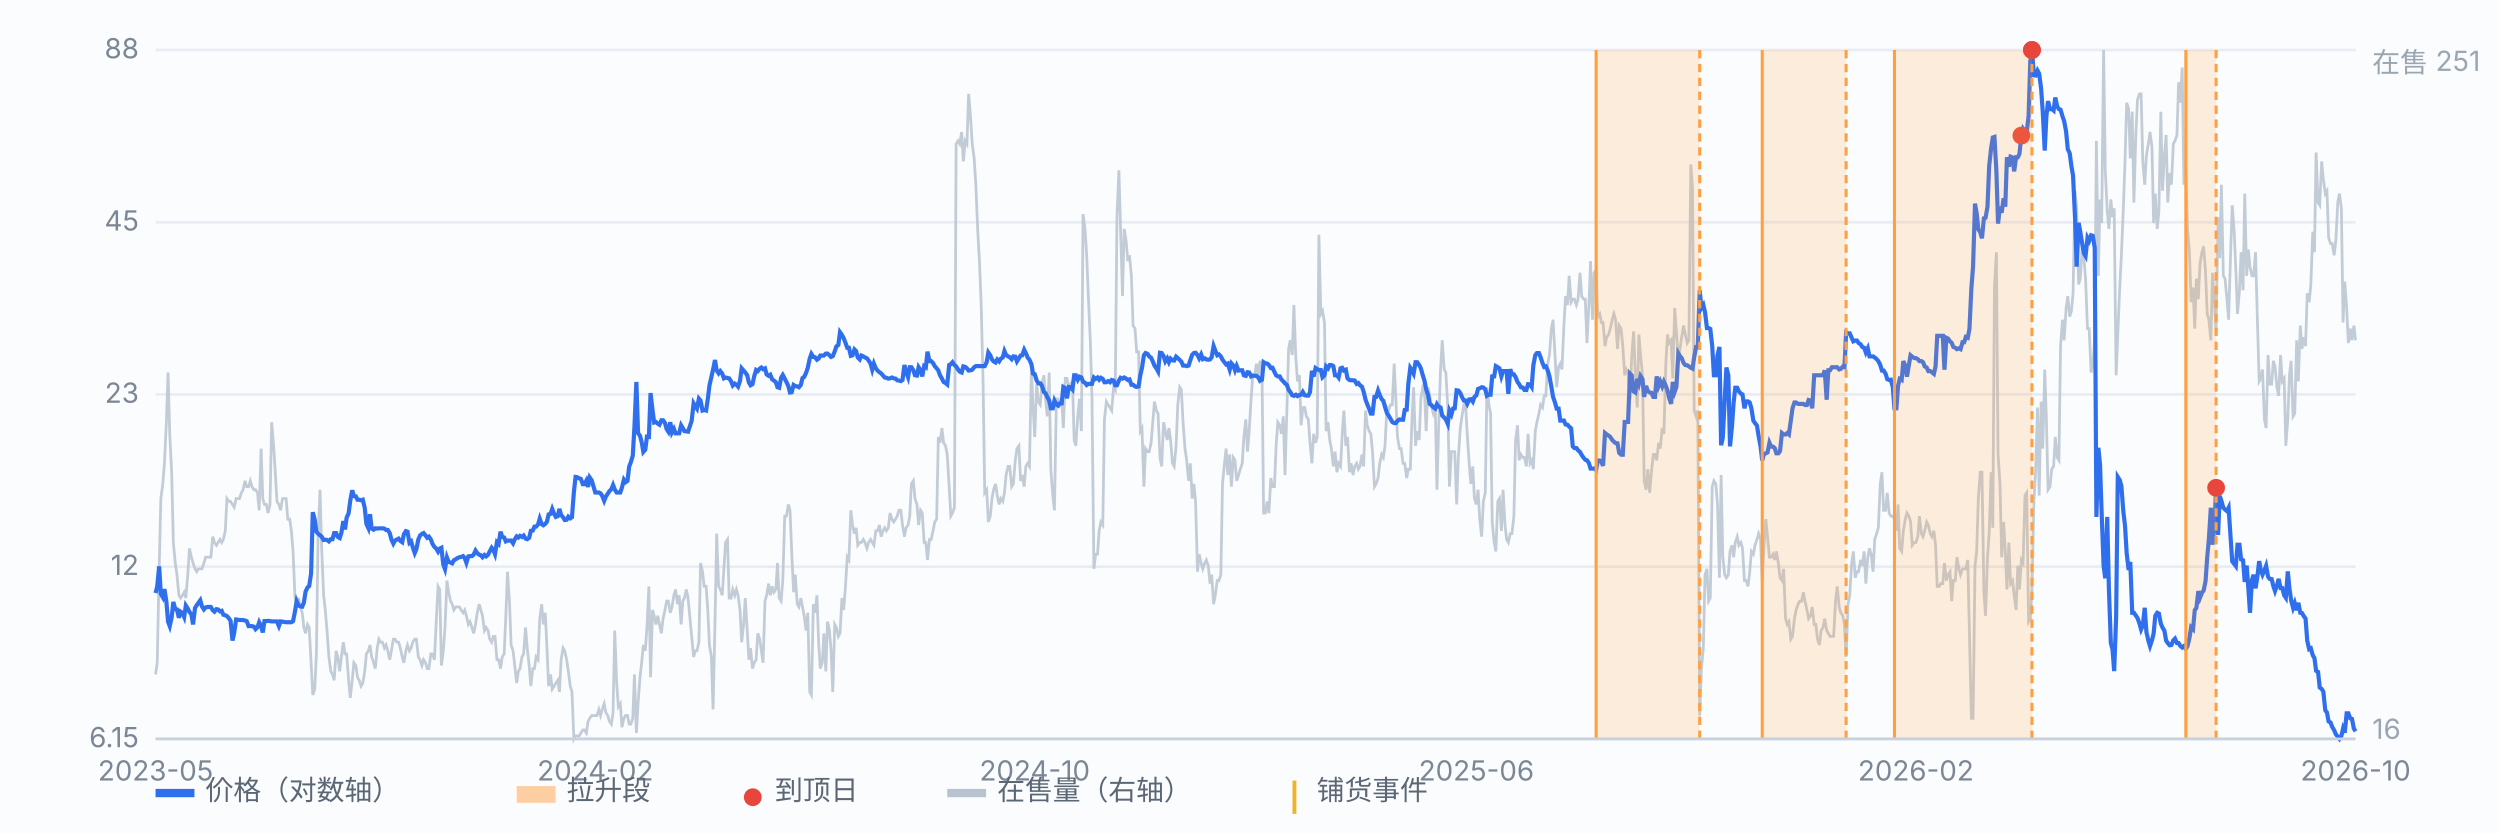
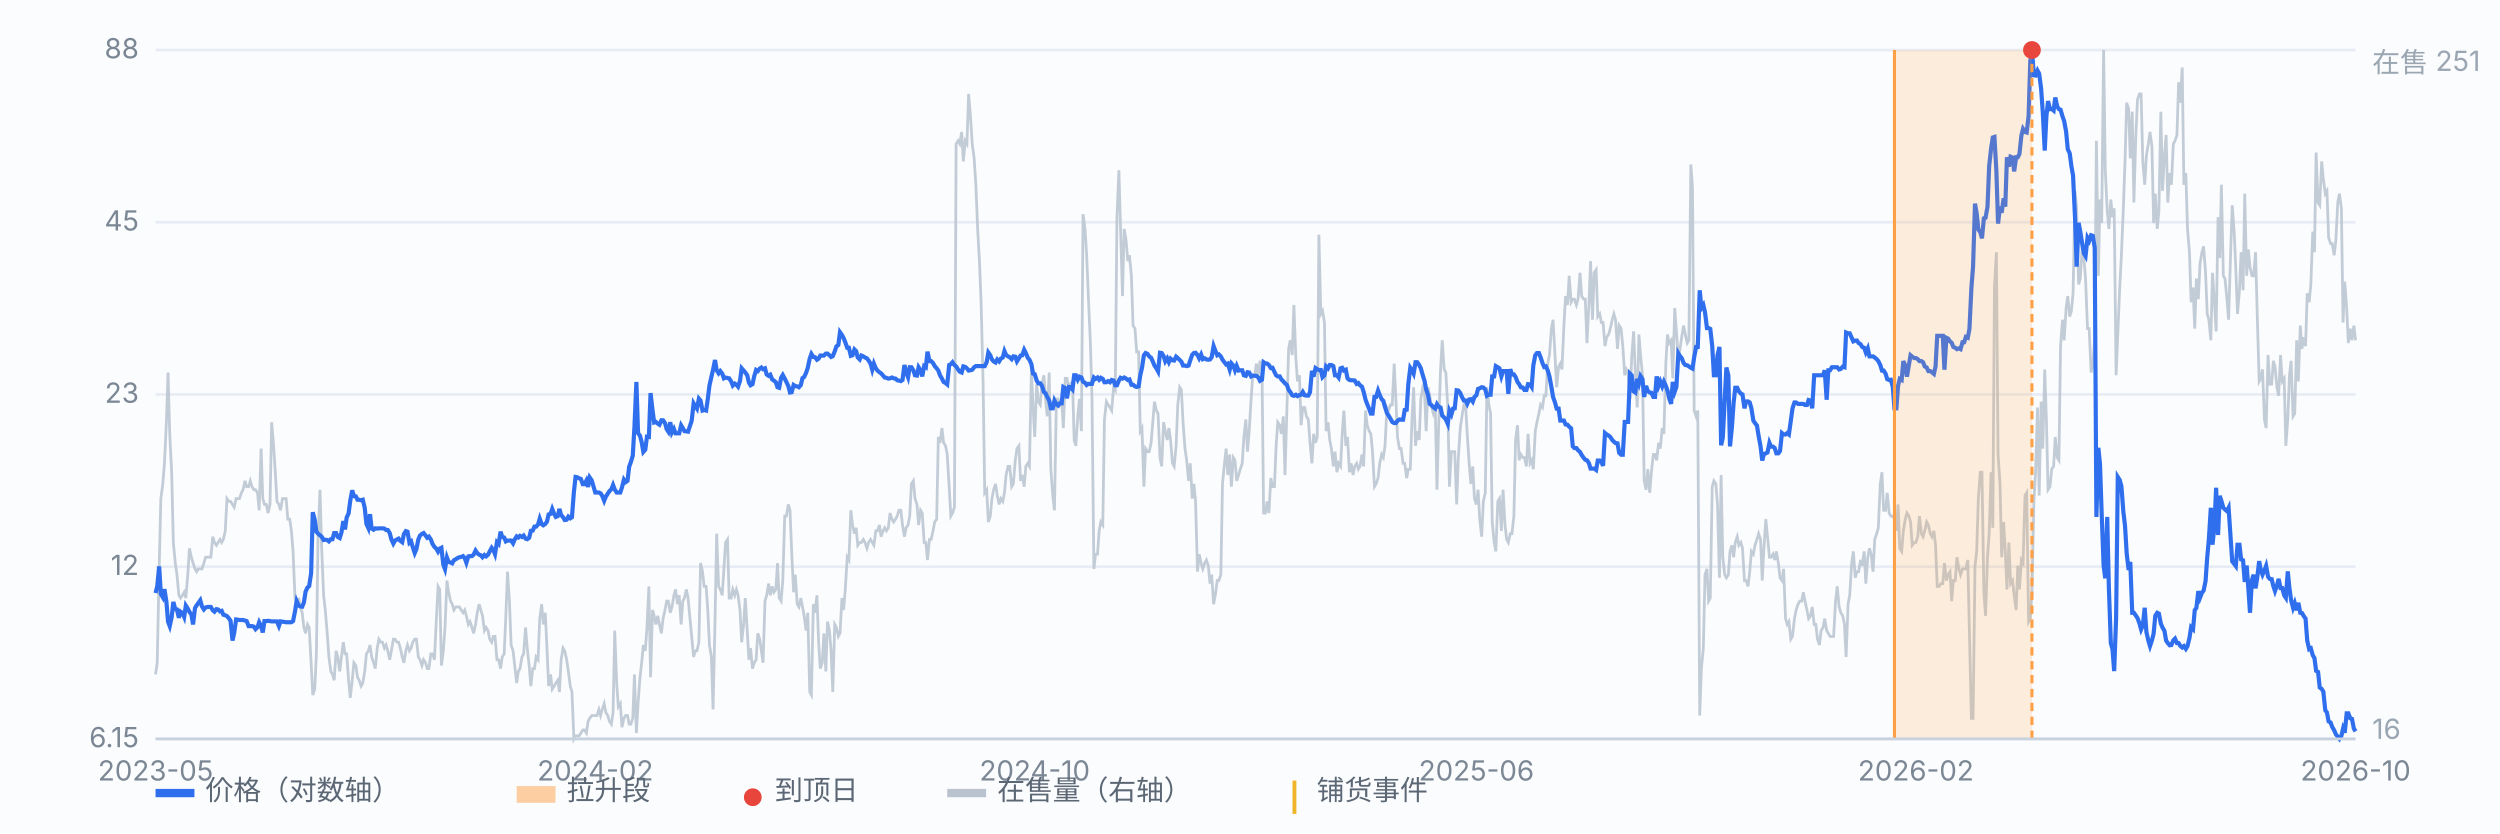
<svg xmlns="http://www.w3.org/2000/svg" viewBox="0 0 900 300" preserveAspectRatio="xMidYMid meet" style="width:100%;max-width:900px;height:auto;display:block" font-family="-apple-system,Segoe UI,Microsoft YaHei,sans-serif" font-size="10">
  <rect x="0" y="0" width="900" height="300" fill="#fbfcfe" />
  <line x1="56" y1="266.0" x2="848" y2="266.0" stroke="#e8edf5" stroke-width="1" />
  <text x="50" y="269.0" text-anchor="end" fill="#7b8794">6.15</text>
  <line x1="56" y1="204.0" x2="848" y2="204.0" stroke="#e8edf5" stroke-width="1" />
  <text x="50" y="207.0" text-anchor="end" fill="#7b8794">12</text>
  <line x1="56" y1="142.0" x2="848" y2="142.0" stroke="#e8edf5" stroke-width="1" />
  <text x="50" y="145.0" text-anchor="end" fill="#7b8794">23</text>
  <line x1="56" y1="80.0" x2="848" y2="80.0" stroke="#e8edf5" stroke-width="1" />
  <text x="50" y="83.0" text-anchor="end" fill="#7b8794">45</text>
  <line x1="56" y1="18.0" x2="848" y2="18.0" stroke="#e8edf5" stroke-width="1" />
  <text x="50" y="21.0" text-anchor="end" fill="#7b8794">88</text>
  <path d="M56.0 242.8 L56.6 238.6 L57.3 204.8 L57.9 179.5 L58.6 174.2 L59.2 166.8 L59.9 152.0 L60.5 134.1 L61.1 156.2 L61.8 170.0 L62.4 195.3 L63.1 202.7 L63.7 206.9 L64.4 214.3 L65.0 215.3 L65.7 214.3 L66.3 213.2 L66.9 215.3 L67.6 206.9 L68.2 197.4 L68.9 200.6 L69.5 202.7 L70.2 204.8 L70.8 205.8 L71.4 204.8 L72.1 204.8 L72.7 204.8 L73.4 202.7 L74.0 200.6 L74.7 200.6 L75.3 200.6 L75.9 200.6 L76.6 193.2 L77.2 195.3 L77.9 196.3 L78.5 195.3 L79.2 194.2 L79.8 195.3 L80.4 194.2 L81.1 191.1 L81.7 179.5 L82.4 180.5 L83.0 180.5 L83.7 181.6 L84.3 182.6 L85.0 179.5 L85.6 179.5 L86.2 179.5 L86.9 177.4 L87.5 176.3 L88.2 173.1 L88.8 175.2 L89.5 175.2 L90.1 173.1 L90.7 175.2 L91.4 176.3 L92.0 176.3 L92.7 177.4 L93.3 183.7 L94.0 161.5 L94.6 179.5 L95.2 181.6 L95.9 181.6 L96.5 184.7 L97.2 181.6 L97.8 152.0 L98.5 160.5 L99.1 170.0 L99.7 180.5 L100.4 181.6 L101.0 183.7 L101.7 179.5 L102.3 179.5 L103.0 179.5 L103.6 186.9 L104.3 186.9 L104.9 191.1 L105.5 198.5 L106.2 215.3 L106.8 217.5 L107.5 215.3 L108.1 218.5 L108.8 220.6 L109.4 225.9 L110.0 228.0 L110.7 224.8 L111.3 225.9 L112.0 238.6 L112.6 250.2 L113.3 248.1 L113.9 235.4 L114.5 193.2 L115.2 176.3 L115.8 197.4 L116.5 214.3 L117.1 219.6 L117.8 228.0 L118.4 236.5 L119.1 241.7 L119.7 242.8 L120.3 244.9 L121.0 234.3 L121.6 236.5 L122.3 241.7 L122.9 236.5 L123.6 231.2 L124.2 235.4 L124.8 235.4 L125.5 244.9 L126.1 251.2 L126.8 244.9 L127.4 238.6 L128.1 239.6 L128.7 243.8 L129.3 244.9 L130.0 247.0 L130.6 245.9 L131.3 241.7 L131.9 235.4 L132.6 234.3 L133.2 232.2 L133.8 236.5 L134.5 238.6 L135.1 240.7 L135.8 233.3 L136.4 230.1 L137.1 231.2 L137.7 231.2 L138.4 233.3 L139.0 232.2 L139.6 234.3 L140.3 237.5 L140.9 234.3 L141.6 230.1 L142.2 230.1 L142.9 231.2 L143.5 231.2 L144.1 233.3 L144.8 236.5 L145.4 238.6 L146.1 234.3 L146.7 232.2 L147.4 234.3 L148.0 233.3 L148.6 231.2 L149.3 230.1 L149.9 230.1 L150.6 236.5 L151.2 237.5 L151.9 239.6 L152.5 237.5 L153.2 238.6 L153.8 240.7 L154.4 240.7 L155.1 235.4 L155.7 235.4 L156.4 237.5 L157.0 224.8 L157.7 211.1 L158.3 212.2 L158.9 239.6 L159.6 234.3 L160.2 225.9 L160.9 209.0 L161.5 213.2 L162.2 216.4 L162.8 217.5 L163.4 219.6 L164.1 218.5 L164.7 218.5 L165.4 218.5 L166.0 219.6 L166.7 220.6 L167.3 219.6 L167.9 221.7 L168.6 224.8 L169.2 223.8 L169.9 225.9 L170.5 228.0 L171.2 224.8 L171.8 220.6 L172.5 217.5 L173.1 219.6 L173.7 221.7 L174.4 227.0 L175.0 225.9 L175.7 227.0 L176.3 230.1 L177.0 231.2 L177.6 229.1 L178.2 229.1 L178.9 237.5 L179.5 237.5 L180.2 240.7 L180.8 236.5 L181.5 235.4 L182.1 221.7 L182.7 205.8 L183.4 216.4 L184.0 232.2 L184.7 234.3 L185.3 239.6 L186.0 245.9 L186.6 241.7 L187.2 240.7 L187.9 236.5 L188.5 235.4 L189.2 225.9 L189.8 233.3 L190.5 239.6 L191.1 247.0 L191.8 240.7 L192.4 240.7 L193.0 236.5 L193.7 237.5 L194.3 222.7 L195.0 217.5 L195.6 224.8 L196.3 220.6 L196.9 233.3 L197.5 247.0 L198.2 242.8 L198.8 248.1 L199.5 247.0 L200.1 245.9 L200.8 244.9 L201.4 249.1 L202.0 237.5 L202.7 233.3 L203.3 234.3 L204.0 237.5 L204.6 241.7 L205.3 247.0 L205.9 249.1 L206.6 266.0 L207.2 264.9 L207.8 264.9 L208.5 264.9 L209.1 263.9 L209.8 262.8 L210.4 262.8 L211.1 263.9 L211.7 259.7 L212.3 258.6 L213.0 257.6 L213.6 257.6 L214.3 257.6 L214.9 257.6 L215.6 255.4 L216.2 257.6 L216.8 255.4 L217.5 253.3 L218.1 256.5 L218.8 257.6 L219.4 259.7 L220.1 260.7 L220.7 256.5 L221.3 227.0 L222.0 245.9 L222.6 254.4 L223.3 253.3 L223.9 261.8 L224.6 258.6 L225.2 257.6 L225.9 257.6 L226.5 260.7 L227.1 260.7 L227.8 258.6 L228.4 242.8 L229.1 263.9 L229.7 253.3 L230.4 243.8 L231.0 238.6 L231.6 232.2 L232.3 234.3 L232.9 225.9 L233.6 211.1 L234.2 243.8 L234.9 219.6 L235.5 221.7 L236.1 224.8 L236.8 221.7 L237.4 224.8 L238.1 228.0 L238.7 222.7 L239.4 219.6 L240.0 216.4 L240.6 216.4 L241.3 220.6 L241.9 218.5 L242.6 214.3 L243.2 212.2 L243.9 217.5 L244.5 214.3 L245.2 224.8 L245.8 216.4 L246.4 215.3 L247.1 212.2 L247.7 215.3 L248.4 222.7 L249.0 229.1 L249.7 236.5 L250.3 234.3 L250.9 234.3 L251.6 231.2 L252.2 202.7 L252.9 205.8 L253.5 211.1 L254.2 211.1 L254.8 219.6 L255.4 232.2 L256.1 236.5 L256.7 255.4 L257.4 223.8 L258.0 192.1 L258.7 211.1 L259.3 212.2 L260.0 214.3 L260.6 204.8 L261.2 195.3 L261.9 194.2 L262.5 215.3 L263.2 215.3 L263.8 212.2 L264.5 214.3 L265.1 212.2 L265.7 214.3 L266.4 219.6 L267.0 231.2 L267.7 224.8 L268.3 215.3 L269.0 227.0 L269.6 237.5 L270.2 233.3 L270.9 240.7 L271.5 238.6 L272.2 237.5 L272.8 228.0 L273.5 230.1 L274.1 234.3 L274.7 238.6 L275.4 216.4 L276.0 214.3 L276.7 210.1 L277.3 214.3 L278.0 211.1 L278.6 213.2 L279.3 212.2 L279.9 202.7 L280.5 215.3 L281.2 216.4 L281.8 209.0 L282.5 185.8 L283.1 185.8 L283.8 181.6 L284.4 183.7 L285.0 198.5 L285.7 213.2 L286.3 206.9 L287.0 217.5 L287.6 218.5 L288.3 215.3 L288.9 218.5 L289.5 221.7 L290.2 227.0 L290.8 220.6 L291.5 249.1 L292.1 250.2 L292.8 217.5 L293.4 220.6 L294.1 214.3 L294.7 231.2 L295.3 240.7 L296.0 238.6 L296.6 228.0 L297.3 241.7 L297.9 223.8 L298.6 227.0 L299.2 234.3 L299.8 249.1 L300.5 224.8 L301.1 225.9 L301.8 229.1 L302.4 228.0 L303.1 215.3 L303.7 219.6 L304.3 212.2 L305.0 200.6 L305.6 201.6 L306.3 183.7 L306.9 189.0 L307.6 192.1 L308.2 190.0 L308.8 196.3 L309.5 195.3 L310.1 195.3 L310.8 194.2 L311.4 195.3 L312.1 197.4 L312.7 195.3 L313.4 194.2 L314.0 195.3 L314.6 196.3 L315.3 191.1 L315.9 191.1 L316.6 189.0 L317.2 193.2 L317.9 191.1 L318.5 190.0 L319.1 191.1 L319.8 190.0 L320.4 184.7 L321.1 186.9 L321.7 187.9 L322.4 186.9 L323.0 185.8 L323.6 183.7 L324.3 183.7 L324.9 189.0 L325.6 193.2 L326.2 190.0 L326.9 189.0 L327.5 185.8 L328.1 174.2 L328.8 173.1 L329.4 179.5 L330.1 181.6 L330.7 189.0 L331.4 183.7 L332.0 184.7 L332.7 195.3 L333.3 195.3 L333.9 201.6 L334.6 194.2 L335.2 194.2 L335.9 191.1 L336.5 187.9 L337.2 186.9 L337.8 157.3 L338.4 159.4 L339.1 154.1 L339.7 159.4 L340.4 160.5 L341.0 163.6 L341.7 175.2 L342.3 185.8 L342.9 184.7 L343.6 182.6 L344.2 51.8 L344.9 50.7 L345.5 51.8 L346.2 47.5 L346.8 58.1 L347.5 50.7 L348.1 51.8 L348.7 33.8 L349.4 42.3 L350.0 51.8 L350.7 57.0 L351.3 66.5 L352.0 83.4 L352.6 94.0 L353.2 108.8 L353.9 137.3 L354.5 177.4 L355.2 176.3 L355.8 187.9 L356.5 185.8 L357.1 179.5 L357.7 176.3 L358.4 174.2 L359.0 178.4 L359.7 181.6 L360.3 179.5 L361.0 180.5 L361.6 177.4 L362.2 171.0 L362.9 167.9 L363.5 167.9 L364.2 175.2 L364.8 174.2 L365.5 165.7 L366.1 161.5 L366.8 160.5 L367.4 173.1 L368.0 171.0 L368.7 175.2 L369.3 167.9 L370.0 166.8 L370.6 167.9 L371.3 133.0 L371.9 146.7 L372.5 157.3 L373.2 138.3 L373.8 144.6 L374.5 145.7 L375.1 138.3 L375.8 135.1 L376.4 143.6 L377.0 149.9 L377.7 134.1 L378.3 168.9 L379.0 178.4 L379.6 183.7 L380.3 143.6 L380.9 143.6 L381.5 145.7 L382.2 143.6 L382.8 154.1 L383.5 136.2 L384.1 136.2 L384.8 139.4 L385.4 138.3 L386.1 137.3 L386.7 158.4 L387.3 160.5 L388.0 149.9 L388.6 143.6 L389.3 155.2 L389.9 77.1 L390.6 82.4 L391.2 91.9 L391.8 106.6 L392.5 122.5 L393.1 142.5 L393.8 204.8 L394.4 199.5 L395.1 199.5 L395.7 191.1 L396.3 187.9 L397.0 189.0 L397.6 151.0 L398.3 144.6 L398.9 145.7 L399.6 146.7 L400.2 147.8 L400.9 139.4 L401.5 140.4 L402.1 78.2 L402.8 61.3 L403.4 82.4 L404.1 106.6 L404.7 82.4 L405.4 86.6 L406.0 94.0 L406.6 91.9 L407.3 99.3 L407.9 117.2 L408.6 118.3 L409.2 126.7 L409.9 126.7 L410.5 155.2 L411.1 154.1 L411.8 175.2 L412.4 161.5 L413.1 162.6 L413.7 162.6 L414.4 159.4 L415.0 152.0 L415.6 144.6 L416.3 147.8 L416.9 148.9 L417.6 164.7 L418.2 167.9 L418.9 152.0 L419.5 155.2 L420.2 158.4 L420.8 154.1 L421.4 158.4 L422.1 166.8 L422.7 167.9 L423.4 160.5 L424.0 145.7 L424.7 139.4 L425.3 140.4 L425.9 152.0 L426.6 161.5 L427.2 165.7 L427.9 173.1 L428.5 166.8 L429.2 179.5 L429.8 174.2 L430.4 180.5 L431.1 205.8 L431.7 199.5 L432.4 202.7 L433.0 204.8 L433.7 202.7 L434.3 201.6 L435.0 203.7 L435.6 210.1 L436.2 206.9 L436.9 217.5 L437.5 214.3 L438.2 209.0 L438.8 209.0 L439.5 206.9 L440.1 174.2 L440.7 167.9 L441.4 161.5 L442.0 171.0 L442.7 163.6 L443.3 175.2 L444.0 164.7 L444.6 165.7 L445.2 173.1 L445.9 171.0 L446.5 168.9 L447.2 166.8 L447.8 157.3 L448.5 151.0 L449.1 162.6 L449.7 155.2 L450.4 143.6 L451.0 135.1 L451.7 135.1 L452.3 130.9 L453.0 135.1 L453.6 129.9 L454.3 132.0 L454.9 184.7 L455.5 184.7 L456.2 180.5 L456.8 184.7 L457.5 172.1 L458.1 175.2 L458.8 175.2 L459.4 160.5 L460.0 152.0 L460.7 153.1 L461.3 156.2 L462.0 149.9 L462.6 171.0 L463.3 146.7 L463.9 125.6 L464.5 122.5 L465.2 127.8 L465.8 109.8 L466.5 128.8 L467.1 137.3 L467.8 135.1 L468.4 153.1 L469.0 146.7 L469.7 146.7 L470.3 149.9 L471.0 151.0 L471.6 159.4 L472.3 166.8 L472.9 156.2 L473.6 159.4 L474.2 157.3 L474.8 84.5 L475.5 113.0 L476.1 111.9 L476.8 116.1 L477.4 155.2 L478.1 152.0 L478.7 158.4 L479.3 161.5 L480.0 167.9 L480.6 162.6 L481.3 170.0 L481.9 166.8 L482.6 167.9 L483.2 156.2 L483.8 147.8 L484.5 160.5 L485.1 157.3 L485.8 170.0 L486.4 166.8 L487.1 171.0 L487.7 167.9 L488.4 166.8 L489.0 168.9 L489.6 167.9 L490.3 163.6 L490.9 167.9 L491.6 147.8 L492.2 153.1 L492.9 155.2 L493.5 156.2 L494.1 162.6 L494.8 175.2 L495.4 174.2 L496.1 172.1 L496.7 166.8 L497.4 163.6 L498.0 164.7 L498.6 160.5 L499.3 146.7 L499.9 147.8 L500.6 145.7 L501.2 145.7 L501.9 130.9 L502.5 143.6 L503.1 157.3 L503.8 161.5 L504.4 161.5 L505.1 166.8 L505.7 166.8 L506.4 172.1 L507.0 168.9 L507.7 168.9 L508.3 151.0 L508.9 139.4 L509.6 160.5 L510.2 155.2 L510.9 158.4 L511.5 143.6 L512.2 139.4 L512.8 140.4 L513.4 155.2 L514.1 139.4 L514.7 142.5 L515.4 146.7 L516.0 148.9 L516.7 146.7 L517.3 176.3 L517.9 154.1 L518.6 133.0 L519.2 122.5 L519.9 133.0 L520.5 134.1 L521.2 146.7 L521.8 175.2 L522.5 162.6 L523.1 162.6 L523.7 162.6 L524.4 181.6 L525.0 164.7 L525.7 154.1 L526.3 149.9 L527.0 145.7 L527.6 145.7 L528.2 156.2 L528.9 166.8 L529.5 174.2 L530.2 167.9 L530.8 179.5 L531.5 181.6 L532.1 176.3 L532.7 186.9 L533.4 193.2 L534.0 180.5 L534.7 177.4 L535.3 139.4 L536.0 145.7 L536.6 148.9 L537.2 187.9 L537.9 195.3 L538.5 198.5 L539.2 180.5 L539.8 179.5 L540.5 191.1 L541.1 176.3 L541.8 189.0 L542.4 194.2 L543.0 195.3 L543.7 192.1 L544.3 192.1 L545.0 185.8 L545.6 158.4 L546.3 153.1 L546.9 165.7 L547.5 163.6 L548.2 164.7 L548.8 164.7 L549.5 167.9 L550.1 156.2 L550.8 166.8 L551.4 165.7 L552.0 168.9 L552.7 155.2 L553.3 152.0 L554.0 148.9 L554.6 145.7 L555.3 146.7 L555.9 142.5 L556.5 142.5 L557.2 130.9 L557.8 127.8 L558.5 118.3 L559.1 115.1 L559.8 127.8 L560.4 139.4 L561.1 132.0 L561.7 130.9 L562.3 133.0 L563.0 117.2 L563.6 106.6 L564.3 109.8 L564.9 99.3 L565.6 108.8 L566.2 107.7 L566.8 107.7 L567.5 109.8 L568.1 107.7 L568.8 98.2 L569.4 106.6 L570.1 107.7 L570.7 107.7 L571.3 123.5 L572.0 109.8 L572.6 94.0 L573.3 115.1 L573.9 98.2 L574.6 97.1 L575.2 114.0 L575.9 113.0 L576.5 116.1 L577.1 116.1 L577.8 124.6 L578.4 121.4 L579.1 120.4 L579.7 118.3 L580.4 115.1 L581.0 113.0 L581.6 115.1 L582.3 125.6 L582.9 117.2 L583.6 118.3 L584.2 124.6 L584.9 135.1 L585.5 133.0 L586.1 134.1 L586.8 143.6 L587.4 128.8 L588.1 119.3 L588.7 134.1 L589.4 146.7 L590.0 120.4 L590.6 127.8 L591.3 135.1 L591.9 173.1 L592.6 176.3 L593.2 168.9 L593.9 177.4 L594.5 170.0 L595.2 163.6 L595.8 163.6 L596.4 165.7 L597.1 159.4 L597.7 161.5 L598.4 154.1 L599.0 156.2 L599.7 130.9 L600.3 120.4 L600.9 123.5 L601.6 122.5 L602.2 136.2 L602.9 110.9 L603.5 119.3 L604.2 128.8 L604.8 125.6 L605.4 121.4 L606.1 117.2 L606.7 120.4 L607.4 123.5 L608.0 122.5 L608.7 59.2 L609.3 67.6 L609.9 147.8 L610.6 149.9 L611.2 147.8 L611.9 257.6 L612.5 240.7 L613.2 233.3 L613.8 206.9 L614.5 204.8 L615.1 216.4 L615.7 215.3 L616.4 175.2 L617.0 173.1 L617.7 174.2 L618.3 181.6 L619.0 208.0 L619.6 171.0 L620.2 200.6 L620.9 206.9 L621.5 208.0 L622.2 206.9 L622.8 198.5 L623.5 196.3 L624.1 200.6 L624.7 195.3 L625.4 193.2 L626.0 196.3 L626.7 195.3 L627.3 197.4 L628.0 209.0 L628.6 209.0 L629.3 211.1 L629.9 205.8 L630.5 198.5 L631.2 199.5 L631.8 196.3 L632.5 194.2 L633.1 192.1 L633.8 194.2 L634.4 209.0 L635.0 197.4 L635.7 186.9 L636.3 193.2 L637.0 200.6 L637.6 200.6 L638.3 199.5 L638.9 201.6 L639.5 198.5 L640.2 202.7 L640.8 208.0 L641.5 209.0 L642.1 204.8 L642.8 222.7 L643.4 224.8 L644.0 223.8 L644.7 230.1 L645.3 229.1 L646.0 222.7 L646.6 219.6 L647.3 217.5 L647.9 216.4 L648.6 216.4 L649.2 213.2 L649.8 216.4 L650.5 219.6 L651.1 222.7 L651.8 221.7 L652.4 218.5 L653.1 224.8 L653.7 224.8 L654.3 230.1 L655.0 232.2 L655.6 227.0 L656.3 225.9 L656.9 222.7 L657.6 227.0 L658.2 228.0 L658.8 229.1 L659.5 229.1 L660.1 229.1 L660.8 216.4 L661.4 211.1 L662.1 218.5 L662.7 220.6 L663.4 221.7 L664.0 224.8 L664.6 236.5 L665.3 217.5 L665.9 214.3 L666.6 202.7 L667.2 198.5 L667.9 208.0 L668.5 205.8 L669.1 205.8 L669.8 201.6 L670.4 203.7 L671.1 198.5 L671.7 210.1 L672.4 200.6 L673.0 197.4 L673.6 199.5 L674.3 205.8 L674.9 194.2 L675.6 192.1 L676.2 190.0 L676.9 174.2 L677.5 170.0 L678.1 183.7 L678.8 183.7 L679.4 177.4 L680.1 184.7 L680.7 185.8 L681.4 185.8 L682.0 186.9 L682.7 191.1 L683.3 181.6 L683.9 197.4 L684.6 198.5 L685.2 191.1 L685.9 186.9 L686.5 184.7 L687.2 185.8 L687.8 187.9 L688.4 196.3 L689.1 195.3 L689.7 195.3 L690.4 193.2 L691.0 185.8 L691.7 192.1 L692.3 193.2 L692.9 191.1 L693.6 187.9 L694.2 189.0 L694.9 192.1 L695.5 193.2 L696.2 191.1 L696.8 196.3 L697.4 211.1 L698.1 211.1 L698.7 210.1 L699.4 210.1 L700.0 202.7 L700.7 209.0 L701.3 206.9 L702.0 205.8 L702.6 216.4 L703.2 209.0 L703.9 209.0 L704.5 200.6 L705.2 204.8 L705.8 206.9 L706.5 204.8 L707.1 204.8 L707.7 204.8 L708.4 201.6 L709.0 228.0 L709.7 258.6 L710.3 258.6 L711.0 203.7 L711.6 198.5 L712.2 179.5 L712.9 170.0 L713.5 170.0 L714.2 213.2 L714.8 221.7 L715.5 200.6 L716.1 192.1 L716.8 170.0 L717.4 190.0 L718.0 103.5 L718.7 90.8 L719.3 163.6 L720.0 174.2 L720.6 200.6 L721.3 187.9 L721.9 198.5 L722.5 212.2 L723.2 195.3 L723.8 210.1 L724.5 209.0 L725.1 214.3 L725.8 219.6 L726.4 203.7 L727.0 212.2 L727.7 201.6 L728.3 202.7 L729.0 178.4 L729.6 177.4 L730.3 223.8 L730.9 222.7 L731.5 213.2 L732.2 180.5 L732.8 170.0 L733.5 146.7 L734.1 178.4 L734.8 144.6 L735.4 161.5 L736.1 133.0 L736.7 151.0 L737.3 176.3 L738.0 175.2 L738.6 168.9 L739.3 167.9 L739.9 157.3 L740.6 164.7 L741.2 165.7 L741.8 124.6 L742.5 115.1 L743.1 122.5 L743.8 110.9 L744.4 106.6 L745.1 114.0 L745.7 111.9 L746.3 105.6 L747.0 68.7 L747.6 75.0 L748.3 102.4 L748.9 100.3 L749.6 88.7 L750.2 92.9 L750.8 100.3 L751.5 118.3 L752.1 118.3 L752.8 134.1 L753.4 132.0 L754.1 121.4 L754.7 50.7 L755.4 99.3 L756.0 71.8 L756.6 80.3 L757.3 18.0 L757.9 61.3 L758.6 76.0 L759.2 82.4 L759.9 71.8 L760.5 78.2 L761.1 75.0 L761.8 135.1 L762.4 120.4 L763.1 103.5 L763.7 91.9 L764.4 75.0 L765.0 58.1 L765.6 37.0 L766.3 39.1 L766.9 57.0 L767.6 40.2 L768.2 72.9 L768.9 48.6 L769.5 35.9 L770.2 33.8 L770.8 33.8 L771.4 58.1 L772.1 66.5 L772.7 56.0 L773.4 51.8 L774.0 47.5 L774.7 52.8 L775.3 80.3 L775.9 69.7 L776.6 82.4 L777.2 76.0 L777.9 40.2 L778.5 68.7 L779.2 56.0 L779.8 48.6 L780.4 72.9 L781.1 62.3 L781.7 66.5 L782.4 51.8 L783.0 50.7 L783.7 48.6 L784.3 29.6 L784.9 37.0 L785.6 24.3 L786.2 66.5 L786.9 62.3 L787.5 82.4 L788.2 90.8 L788.8 108.8 L789.5 103.5 L790.1 118.3 L790.7 100.3 L791.4 107.7 L792.0 95.0 L792.7 90.8 L793.3 88.7 L794.0 98.2 L794.6 113.0 L795.2 115.1 L795.9 122.5 L796.5 98.2 L797.2 108.8 L797.8 119.3 L798.5 78.2 L799.1 92.9 L799.7 66.5 L800.4 99.3 L801.0 100.3 L801.7 107.7 L802.3 115.1 L803.0 91.9 L803.6 73.9 L804.3 83.4 L804.9 97.1 L805.5 113.0 L806.2 104.5 L806.8 90.8 L807.5 104.5 L808.1 69.7 L808.8 99.3 L809.4 89.8 L810.0 96.1 L810.7 99.3 L811.3 99.3 L812.0 90.8 L812.6 113.0 L813.3 137.3 L813.9 136.2 L814.5 133.0 L815.2 151.0 L815.8 154.1 L816.5 127.8 L817.1 138.3 L817.8 138.3 L818.4 129.9 L819.0 132.0 L819.7 139.4 L820.3 142.5 L821.0 127.8 L821.6 137.3 L822.3 136.2 L822.9 160.5 L823.6 151.0 L824.2 135.1 L824.8 129.9 L825.5 149.9 L826.1 148.9 L826.8 122.5 L827.4 137.3 L828.1 117.2 L828.7 125.6 L829.3 121.4 L830.0 124.6 L830.6 105.6 L831.3 108.8 L831.9 102.4 L832.6 83.4 L833.2 90.8 L833.8 54.9 L834.5 72.9 L835.1 73.9 L835.8 58.1 L836.4 64.4 L837.1 69.7 L837.7 68.7 L838.3 85.5 L839.0 87.7 L839.6 87.7 L840.3 91.9 L840.9 86.6 L841.6 72.9 L842.2 69.7 L842.9 75.0 L843.5 116.1 L844.1 101.4 L844.8 110.9 L845.4 123.5 L846.1 118.3 L846.7 122.5 L847.4 117.2 L848.0 122.5" fill="none" stroke="#b9c3cf" stroke-width="1" opacity="0.85" />
  <text x="854" y="26" fill="#9aa6b2">在售 251</text>
  <text x="854" y="266" fill="#9aa6b2">16</text>
  <path d="M56.0 213.5 L56.6 211.1 L57.3 203.9 L57.9 213.8 L58.6 215.0 L59.2 212.1 L59.9 216.6 L60.5 223.8 L61.1 225.4 L61.8 222.2 L62.4 216.7 L63.1 219.3 L63.7 219.4 L64.4 222.4 L65.0 220.2 L65.7 220.7 L66.3 222.1 L66.9 218.0 L67.6 219.1 L68.2 220.3 L68.9 221.2 L69.5 224.8 L70.2 218.9 L70.8 217.9 L71.4 217.1 L72.1 216.1 L72.7 218.3 L73.4 219.4 L74.0 218.7 L74.7 218.5 L75.3 218.5 L75.9 218.5 L76.6 219.7 L77.2 220.2 L77.9 219.3 L78.5 219.4 L79.2 220.1 L79.8 219.9 L80.4 221.3 L81.1 221.5 L81.7 221.8 L82.4 222.6 L83.0 223.5 L83.7 230.6 L84.3 227.9 L85.0 223.0 L85.6 223.1 L86.2 223.2 L86.9 223.2 L87.5 223.2 L88.2 223.4 L88.8 223.6 L89.5 225.4 L90.1 225.4 L90.7 225.4 L91.4 225.6 L92.0 226.5 L92.7 225.8 L93.3 224.0 L94.0 225.4 L94.6 227.7 L95.2 223.6 L95.9 223.6 L96.5 223.5 L97.2 223.6 L97.8 223.7 L98.5 223.7 L99.1 223.7 L99.7 223.7 L100.4 225.4 L101.0 223.7 L101.7 223.8 L102.3 223.9 L103.0 224.0 L103.6 224.0 L104.3 224.0 L104.9 224.0 L105.5 223.6 L106.2 220.1 L106.8 216.4 L107.5 218.0 L108.1 218.3 L108.8 218.4 L109.4 216.9 L110.0 213.0 L110.7 211.5 L111.3 211.0 L112.0 206.4 L112.6 184.4 L113.3 187.1 L113.9 191.4 L114.5 192.1 L115.2 192.7 L115.8 193.2 L116.5 194.4 L117.1 194.3 L117.8 194.4 L118.4 194.9 L119.1 194.1 L119.7 194.1 L120.3 191.9 L121.0 191.9 L121.6 193.3 L122.3 193.7 L122.9 191.8 L123.6 187.6 L124.2 190.6 L124.8 186.3 L125.5 184.8 L126.1 180.2 L126.8 176.5 L127.4 178.6 L128.1 178.7 L128.7 179.9 L129.3 179.9 L130.0 180.1 L130.6 179.9 L131.3 182.8 L131.9 188.6 L132.6 190.1 L133.2 185.1 L133.8 190.3 L134.5 190.7 L135.1 190.2 L135.8 190.3 L136.4 190.2 L137.1 190.2 L137.7 190.2 L138.4 190.3 L139.0 190.8 L139.6 190.8 L140.3 191.9 L140.9 194.2 L141.6 195.7 L142.2 194.6 L142.9 194.2 L143.5 193.9 L144.1 194.7 L144.8 195.2 L145.4 192.3 L146.1 191.2 L146.7 191.4 L147.4 195.4 L148.0 194.9 L148.6 197.0 L149.3 199.1 L149.9 197.7 L150.6 194.2 L151.2 192.8 L151.9 192.2 L152.5 191.9 L153.2 192.8 L153.8 193.6 L154.4 193.2 L155.1 194.2 L155.7 195.8 L156.4 196.9 L157.0 197.4 L157.7 198.6 L158.3 197.5 L158.9 197.2 L159.6 203.3 L160.2 204.9 L160.9 200.7 L161.5 202.3 L162.2 202.5 L162.8 202.8 L163.4 201.7 L164.1 201.3 L164.7 200.9 L165.4 200.6 L166.0 200.5 L166.7 200.2 L167.3 200.9 L167.9 202.6 L168.6 200.3 L169.2 200.2 L169.9 200.2 L170.5 199.7 L171.2 198.2 L171.8 199.1 L172.5 199.7 L173.1 199.9 L173.7 200.6 L174.4 199.8 L175.0 200.3 L175.7 199.7 L176.3 198.5 L177.0 197.2 L177.6 198.0 L178.2 199.5 L178.9 195.2 L179.5 195.8 L180.2 191.4 L180.8 193.3 L181.5 193.5 L182.1 194.9 L182.7 194.6 L183.4 194.6 L184.0 194.6 L184.7 195.6 L185.3 194.2 L186.0 193.1 L186.6 193.5 L187.2 192.9 L187.9 193.3 L188.5 192.8 L189.2 193.9 L189.8 194.1 L190.5 193.6 L191.1 191.1 L191.8 191.0 L192.4 189.6 L193.0 189.6 L193.7 188.8 L194.3 186.7 L195.0 188.7 L195.6 189.1 L196.3 188.6 L196.9 187.8 L197.5 185.2 L198.2 185.0 L198.8 183.2 L199.5 185.0 L200.1 186.1 L200.8 185.8 L201.4 183.2 L202.0 185.4 L202.7 186.2 L203.3 187.2 L204.0 187.1 L204.6 186.0 L205.3 186.6 L205.9 186.2 L206.6 177.1 L207.2 171.7 L207.8 171.8 L208.5 172.2 L209.1 172.4 L209.8 174.3 L210.4 174.3 L211.1 173.0 L211.7 175.3 L212.3 171.9 L213.0 172.9 L213.6 174.9 L214.3 177.3 L214.9 177.3 L215.6 177.3 L216.2 177.6 L216.8 178.5 L217.5 180.3 L218.1 178.8 L218.8 177.7 L219.4 176.8 L220.1 176.1 L220.7 174.6 L221.3 176.2 L222.0 177.3 L222.6 177.3 L223.3 177.3 L223.9 175.5 L224.6 172.7 L225.2 173.6 L225.9 173.1 L226.5 168.0 L227.1 166.4 L227.8 164.0 L228.4 153.6 L229.1 137.5 L229.7 155.9 L230.4 156.9 L231.0 159.2 L231.6 162.7 L232.3 161.9 L232.9 157.2 L233.6 157.3 L234.2 141.5 L234.9 147.6 L235.5 152.1 L236.1 151.9 L236.8 152.5 L237.4 152.9 L238.1 151.3 L238.7 151.3 L239.4 152.3 L240.0 154.5 L240.6 155.4 L241.3 152.0 L241.9 155.7 L242.6 154.4 L243.2 156.0 L243.9 156.0 L244.5 156.0 L245.2 153.1 L245.8 154.1 L246.4 155.2 L247.1 155.3 L247.7 155.4 L248.4 153.3 L249.0 151.5 L249.7 145.2 L250.3 146.2 L250.9 147.1 L251.6 143.5 L252.2 144.2 L252.9 147.8 L253.5 147.6 L254.2 147.8 L254.8 143.7 L255.4 138.8 L256.1 135.7 L256.7 133.1 L257.4 129.6 L258.0 133.3 L258.7 134.4 L259.3 133.6 L260.0 134.5 L260.6 136.2 L261.2 135.9 L261.9 136.1 L262.5 136.2 L263.2 137.3 L263.8 138.8 L264.5 138.1 L265.1 138.5 L265.7 139.2 L266.4 137.1 L267.0 132.6 L267.7 133.4 L268.3 134.1 L269.0 135.1 L269.6 137.7 L270.2 138.7 L270.9 138.3 L271.5 135.5 L272.2 133.2 L272.8 133.6 L273.5 132.7 L274.1 132.3 L274.7 132.9 L275.4 132.6 L276.0 134.8 L276.7 135.3 L277.3 134.9 L278.0 136.6 L278.6 137.0 L279.3 137.6 L279.9 139.4 L280.5 139.6 L281.2 136.0 L281.8 135.0 L282.5 136.3 L283.1 137.5 L283.8 139.0 L284.4 141.3 L285.0 141.2 L285.7 138.6 L286.3 139.0 L287.0 139.1 L287.6 139.4 L288.3 138.6 L288.9 136.1 L289.5 135.7 L290.2 134.2 L290.8 132.4 L291.5 129.1 L292.1 127.4 L292.8 128.5 L293.4 128.6 L294.1 129.5 L294.7 129.1 L295.3 128.0 L296.0 128.0 L296.6 128.0 L297.3 127.3 L297.9 127.3 L298.6 127.9 L299.2 128.5 L299.8 128.2 L300.5 126.5 L301.1 124.7 L301.8 124.2 L302.4 119.6 L303.1 120.6 L303.7 121.7 L304.3 123.2 L305.0 125.2 L305.6 125.2 L306.3 128.1 L306.9 127.9 L307.6 125.8 L308.2 126.4 L308.8 128.7 L309.5 129.4 L310.1 128.0 L310.8 128.3 L311.4 128.7 L312.1 129.0 L312.7 129.8 L313.4 130.9 L314.0 133.1 L314.6 130.9 L315.3 132.6 L315.9 133.4 L316.6 134.0 L317.2 134.4 L317.9 135.2 L318.5 135.9 L319.1 136.0 L319.8 136.3 L320.4 136.2 L321.1 135.9 L321.7 136.2 L322.4 136.3 L323.0 136.9 L323.6 137.0 L324.3 137.2 L324.9 136.8 L325.6 131.4 L326.2 133.9 L326.9 135.8 L327.5 132.2 L328.1 132.2 L328.8 133.3 L329.4 135.1 L330.1 135.2 L330.7 132.2 L331.4 133.3 L332.0 135.5 L332.7 131.8 L333.3 132.2 L333.9 126.6 L334.6 130.0 L335.2 130.0 L335.9 130.7 L336.5 131.8 L337.2 132.6 L337.8 133.4 L338.4 135.1 L339.1 136.3 L339.7 137.5 L340.4 137.9 L341.0 138.4 L341.7 131.4 L342.3 131.1 L342.9 130.4 L343.6 131.4 L344.2 131.9 L344.9 133.0 L345.5 133.8 L346.2 134.1 L346.8 131.9 L347.5 132.1 L348.1 132.6 L348.7 133.4 L349.4 133.3 L350.0 133.1 L350.7 132.2 L351.3 131.8 L352.0 131.8 L352.6 131.8 L353.2 131.8 L353.9 131.8 L354.5 131.8 L355.2 130.4 L355.8 126.9 L356.5 127.9 L357.1 129.4 L357.7 130.1 L358.4 130.5 L359.0 129.4 L359.7 130.1 L360.3 129.1 L361.0 128.7 L361.6 126.4 L362.2 127.8 L362.9 128.3 L363.5 128.6 L364.2 129.3 L364.8 128.3 L365.5 128.4 L366.1 130.1 L366.8 129.0 L367.4 128.0 L368.0 127.9 L368.7 125.9 L369.3 127.1 L370.0 128.8 L370.6 129.5 L371.3 131.1 L371.9 134.5 L372.5 134.7 L373.2 137.0 L373.8 138.0 L374.5 138.0 L375.1 138.9 L375.8 141.1 L376.4 141.6 L377.0 142.9 L377.7 144.2 L378.3 147.0 L379.0 147.0 L379.6 144.2 L380.3 145.6 L380.9 146.0 L381.5 145.2 L382.2 145.2 L382.8 139.3 L383.5 139.7 L384.1 143.4 L384.8 139.3 L385.4 139.4 L386.1 140.2 L386.7 135.1 L387.3 135.1 L388.0 136.7 L388.6 135.6 L389.3 135.9 L389.9 137.4 L390.6 137.8 L391.2 138.6 L391.8 138.2 L392.5 138.2 L393.1 138.2 L393.8 135.9 L394.4 136.4 L395.1 135.9 L395.7 136.7 L396.3 136.0 L397.0 136.4 L397.6 137.6 L398.3 137.6 L398.9 137.2 L399.6 137.6 L400.2 136.8 L400.9 137.0 L401.5 138.7 L402.1 138.7 L402.8 137.0 L403.4 136.0 L404.1 136.3 L404.7 135.9 L405.4 136.3 L406.0 136.8 L406.6 136.6 L407.3 138.5 L407.9 138.5 L408.6 139.1 L409.2 139.3 L409.9 139.1 L410.5 135.1 L411.1 132.5 L411.8 127.9 L412.4 127.1 L413.1 127.4 L413.7 128.3 L414.4 128.8 L415.0 130.1 L415.6 131.6 L416.3 132.6 L416.9 133.7 L417.6 127.0 L418.2 127.1 L418.9 128.2 L419.5 130.1 L420.2 129.0 L420.8 130.4 L421.4 129.1 L422.1 129.7 L422.7 129.8 L423.4 128.4 L424.0 128.9 L424.7 129.6 L425.3 130.2 L425.9 131.6 L426.6 131.6 L427.2 131.8 L427.9 131.6 L428.5 129.7 L429.2 127.7 L429.8 127.1 L430.4 127.0 L431.1 127.8 L431.7 129.0 L432.4 127.6 L433.0 129.3 L433.7 129.0 L434.3 129.4 L435.0 129.5 L435.6 129.4 L436.2 128.6 L436.9 124.6 L437.5 126.2 L438.2 127.9 L438.8 127.6 L439.5 128.3 L440.1 129.5 L440.7 130.3 L441.4 131.2 L442.0 130.9 L442.7 133.1 L443.3 130.8 L444.0 131.6 L444.6 133.3 L445.2 131.7 L445.9 133.4 L446.5 133.3 L447.2 133.3 L447.8 135.1 L448.5 135.3 L449.1 134.0 L449.7 134.1 L450.4 135.5 L451.0 135.2 L451.7 135.3 L452.3 135.3 L453.0 135.9 L453.6 137.1 L454.3 136.7 L454.9 130.4 L455.5 130.8 L456.2 130.9 L456.8 131.4 L457.5 132.5 L458.1 132.4 L458.8 133.9 L459.4 135.1 L460.0 135.5 L460.7 135.5 L461.3 136.6 L462.0 137.3 L462.6 138.0 L463.3 138.6 L463.9 140.3 L464.5 141.1 L465.2 142.3 L465.8 142.5 L466.5 142.1 L467.1 142.6 L467.8 142.2 L468.4 142.1 L469.0 141.1 L469.7 142.3 L470.3 142.4 L471.0 142.4 L471.6 141.2 L472.3 133.5 L472.9 135.6 L473.6 132.5 L474.2 132.9 L474.8 133.2 L475.5 133.2 L476.1 135.8 L476.8 135.1 L477.4 131.9 L478.1 132.6 L478.7 131.4 L479.3 131.4 L480.0 131.8 L480.6 135.1 L481.3 135.1 L481.9 135.9 L482.6 132.6 L483.2 132.4 L483.8 133.4 L484.5 133.1 L485.1 136.2 L485.8 136.8 L486.4 136.9 L487.1 136.9 L487.7 137.0 L488.4 138.2 L489.0 137.9 L489.6 138.7 L490.3 139.2 L490.9 141.0 L491.6 143.9 L492.2 145.5 L492.9 147.2 L493.5 148.9 L494.1 148.9 L494.8 142.9 L495.4 142.9 L496.1 140.6 L496.7 142.2 L497.4 143.7 L498.0 144.3 L498.6 146.5 L499.3 148.7 L499.9 149.6 L500.6 150.8 L501.2 151.9 L501.9 152.3 L502.5 152.3 L503.1 151.5 L503.8 151.0 L504.4 151.1 L505.1 151.1 L505.7 147.6 L506.4 147.5 L507.0 138.2 L507.7 132.4 L508.3 133.3 L508.9 134.5 L509.6 130.4 L510.2 130.4 L510.9 131.4 L511.5 132.6 L512.2 135.1 L512.8 137.0 L513.4 140.1 L514.1 142.2 L514.7 145.4 L515.4 145.9 L516.0 146.6 L516.7 147.1 L517.3 145.5 L517.9 146.4 L518.6 146.7 L519.2 149.6 L519.9 150.3 L520.5 151.0 L521.2 152.6 L521.8 147.8 L522.5 149.2 L523.1 147.1 L523.7 147.0 L524.4 140.5 L525.0 140.6 L525.7 141.5 L526.3 142.9 L527.0 144.2 L527.6 144.2 L528.2 145.4 L528.9 143.8 L529.5 143.7 L530.2 144.6 L530.8 142.9 L531.5 142.3 L532.1 140.0 L532.7 139.8 L533.4 139.4 L534.0 139.5 L534.7 140.2 L535.3 142.5 L536.0 142.1 L536.6 142.1 L537.2 135.5 L537.9 135.5 L538.5 131.8 L539.2 132.2 L539.8 132.6 L540.5 135.5 L541.1 133.6 L541.8 133.6 L542.4 133.6 L543.0 141.8 L543.7 132.9 L544.3 134.8 L545.0 134.8 L545.6 135.7 L546.3 137.5 L546.9 138.3 L547.5 139.4 L548.2 139.5 L548.8 140.4 L549.5 140.4 L550.1 138.3 L550.8 138.4 L551.4 139.3 L552.0 131.5 L552.7 127.9 L553.3 127.1 L554.0 127.1 L554.6 128.6 L555.3 130.7 L555.9 132.1 L556.5 131.9 L557.2 133.4 L557.8 135.5 L558.5 139.3 L559.1 142.9 L559.8 144.9 L560.4 147.1 L561.1 147.1 L561.7 151.4 L562.3 151.4 L563.0 151.4 L563.6 152.8 L564.3 152.9 L564.9 153.6 L565.6 154.2 L566.2 160.7 L566.8 161.3 L567.5 161.3 L568.1 162.1 L568.8 162.7 L569.4 163.8 L570.1 164.8 L570.7 165.5 L571.3 165.7 L572.0 166.7 L572.6 168.7 L573.3 168.7 L573.9 168.7 L574.6 169.2 L575.2 165.8 L575.9 165.8 L576.5 166.3 L577.1 167.7 L577.8 155.9 L578.4 156.4 L579.1 156.8 L579.7 157.3 L580.4 158.4 L581.0 159.0 L581.6 159.5 L582.3 159.6 L582.9 163.0 L583.6 163.7 L584.2 163.7 L584.9 151.9 L585.5 151.9 L586.1 151.9 L586.8 134.5 L587.4 135.1 L588.1 140.9 L588.7 141.3 L589.4 136.4 L590.0 138.1 L590.6 135.4 L591.3 136.5 L591.9 142.9 L592.6 138.9 L593.2 140.8 L593.9 141.3 L594.5 141.4 L595.2 142.9 L595.8 142.9 L596.4 135.5 L597.1 138.9 L597.7 137.3 L598.4 139.1 L599.0 137.4 L599.7 138.9 L600.3 140.6 L600.9 143.3 L601.6 145.4 L602.2 137.5 L602.9 141.0 L603.5 139.3 L604.2 127.2 L604.8 128.2 L605.4 128.9 L606.1 130.7 L606.7 131.4 L607.4 131.5 L608.0 131.9 L608.7 132.4 L609.3 132.7 L609.9 128.6 L610.6 124.9 L611.2 124.9 L611.9 104.5 L612.5 110.9 L613.2 109.8 L613.8 112.4 L614.5 118.1 L615.1 118.1 L615.7 118.4 L616.4 124.6 L617.0 135.1 L617.7 135.1 L618.3 127.9 L619.0 124.9 L619.6 160.3 L620.2 157.6 L620.9 143.8 L621.5 132.3 L622.2 135.1 L622.8 160.7 L623.5 153.6 L624.1 145.0 L624.7 139.6 L625.4 139.6 L626.0 140.9 L626.7 141.7 L627.3 142.0 L628.0 147.0 L628.6 144.5 L629.3 144.5 L629.9 144.9 L630.5 147.0 L631.2 151.4 L631.8 152.3 L632.5 153.2 L633.1 156.9 L633.8 160.7 L634.4 165.8 L635.0 163.5 L635.7 163.2 L636.3 162.9 L637.0 159.4 L637.6 160.8 L638.3 160.8 L638.9 161.3 L639.5 163.2 L640.2 163.2 L640.8 162.4 L641.5 155.9 L642.1 156.4 L642.8 156.4 L643.4 155.9 L644.0 156.4 L644.7 151.4 L645.3 147.0 L646.0 144.9 L646.6 144.9 L647.3 145.4 L647.9 145.4 L648.6 145.4 L649.2 145.4 L649.8 145.8 L650.5 145.8 L651.1 144.0 L651.8 144.2 L652.4 147.0 L653.1 135.1 L653.7 135.1 L654.3 135.1 L655.0 135.1 L655.6 135.1 L656.3 135.1 L656.9 133.3 L657.6 143.9 L658.2 133.3 L658.8 133.3 L659.5 132.2 L660.1 132.2 L660.8 132.2 L661.4 132.2 L662.1 133.0 L662.7 132.8 L663.4 132.0 L664.0 132.2 L664.6 119.7 L665.3 120.0 L665.9 120.0 L666.6 121.6 L667.2 122.9 L667.9 122.6 L668.5 122.6 L669.1 123.5 L669.8 123.9 L670.4 124.9 L671.1 125.2 L671.7 126.9 L672.4 125.4 L673.0 128.3 L673.6 128.3 L674.3 128.3 L674.9 128.7 L675.6 129.3 L676.2 130.0 L676.9 131.4 L677.5 133.4 L678.1 133.4 L678.8 134.5 L679.4 136.5 L680.1 136.8 L680.7 136.7 L681.4 139.3 L682.0 147.0 L682.7 147.0 L683.3 138.9 L683.9 136.4 L684.6 136.8 L685.2 130.0 L685.9 131.6 L686.5 135.6 L687.2 131.4 L687.8 127.9 L688.4 128.4 L689.1 128.9 L689.7 128.9 L690.4 129.3 L691.0 130.0 L691.7 130.0 L692.3 130.4 L692.9 131.9 L693.6 132.3 L694.2 133.6 L694.9 133.6 L695.5 134.0 L696.2 134.6 L696.8 131.9 L697.4 120.9 L698.1 120.9 L698.7 120.9 L699.4 120.9 L700.0 133.1 L700.7 121.6 L701.3 121.9 L702.0 122.9 L702.6 123.4 L703.2 124.9 L703.9 125.2 L704.5 125.7 L705.2 125.4 L705.8 125.7 L706.5 123.2 L707.1 123.2 L707.7 121.3 L708.4 121.6 L709.0 118.4 L709.7 103.7 L710.3 96.0 L711.0 73.3 L711.6 76.8 L712.2 82.6 L712.9 83.6 L713.5 85.8 L714.2 78.6 L714.8 78.4 L715.5 74.4 L716.1 59.8 L716.8 53.4 L717.4 49.5 L718.0 49.3 L718.7 61.7 L719.3 80.5 L720.0 74.4 L720.6 76.6 L721.3 71.4 L721.9 74.4 L722.5 56.6 L723.2 60.0 L723.8 56.4 L724.5 56.7 L725.1 61.7 L725.8 56.6 L726.4 56.6 L727.0 55.4 L727.7 48.8 L728.3 46.4 L729.0 47.5 L729.6 47.7 L730.3 41.7 L730.9 22.0 L731.5 18.0 L732.2 27.1 L732.8 27.2 L733.5 25.4 L734.1 26.5 L734.8 31.9 L735.4 40.4 L736.1 54.2 L736.7 41.9 L737.3 36.4 L738.0 39.3 L738.6 39.2 L739.3 39.8 L739.9 35.1 L740.6 38.3 L741.2 39.3 L741.8 39.5 L742.5 41.9 L743.1 43.6 L743.8 47.4 L744.4 53.7 L745.1 55.2 L745.7 59.8 L746.3 63.2 L747.0 78.2 L747.6 96.0 L748.3 80.2 L748.9 83.4 L749.6 87.8 L750.2 91.2 L750.8 92.2 L751.5 85.6 L752.1 86.7 L752.8 84.7 L753.4 84.9 L754.1 89.2 L754.7 186.1 L755.4 161.2 L756.0 167.1 L756.6 184.9 L757.3 203.7 L757.9 208.2 L758.6 186.1 L759.2 211.8 L759.9 231.5 L760.5 233.8 L761.1 241.6 L761.8 222.5 L762.4 171.7 L763.1 172.8 L763.7 175.0 L764.4 184.2 L765.0 189.2 L765.6 199.1 L766.3 205.2 L766.9 202.3 L767.6 220.6 L768.2 220.6 L768.9 221.6 L769.5 222.5 L770.2 224.4 L770.8 226.6 L771.4 225.2 L772.1 218.8 L772.7 227.5 L773.4 230.6 L774.0 232.6 L774.7 230.5 L775.3 228.1 L775.9 221.7 L776.6 220.6 L777.2 220.9 L777.9 224.5 L778.5 225.9 L779.2 227.1 L779.8 230.6 L780.4 231.5 L781.1 232.3 L781.7 232.2 L782.4 230.5 L783.0 229.9 L783.7 231.5 L784.3 231.5 L784.9 232.5 L785.6 233.1 L786.2 232.6 L786.9 233.6 L787.5 232.6 L788.2 229.7 L788.8 225.8 L789.5 226.5 L790.1 219.7 L790.7 218.8 L791.4 212.8 L792.0 215.2 L792.7 213.4 L793.3 212.6 L794.0 209.2 L794.6 200.6 L795.2 194.0 L795.9 182.8 L796.5 196.1 L797.2 189.2 L797.8 175.6 L798.5 192.6 L799.1 178.5 L799.7 180.3 L800.4 182.8 L801.0 183.4 L801.7 184.0 L802.3 182.8 L803.0 193.3 L803.6 202.1 L804.3 203.0 L804.9 203.8 L805.5 196.1 L806.2 196.1 L806.8 201.4 L807.5 201.7 L808.1 209.5 L808.8 203.6 L809.4 211.7 L810.0 220.6 L810.7 208.8 L811.3 206.9 L812.0 211.8 L812.6 208.0 L813.3 202.0 L813.9 205.3 L814.5 206.9 L815.2 205.3 L815.8 203.7 L816.5 207.6 L817.1 208.4 L817.8 208.5 L818.4 211.0 L819.0 212.8 L819.7 210.8 L820.3 208.4 L821.0 211.7 L821.6 211.7 L822.3 214.3 L822.9 215.2 L823.6 205.7 L824.2 211.8 L824.8 216.1 L825.5 218.8 L826.1 217.1 L826.8 219.7 L827.4 217.0 L828.1 220.6 L828.7 220.7 L829.3 221.7 L830.0 222.7 L830.6 230.6 L831.3 233.7 L831.9 233.4 L832.6 235.9 L833.2 236.9 L833.8 241.5 L834.5 241.9 L835.1 247.5 L835.8 248.0 L836.4 249.0 L837.1 255.7 L837.7 256.5 L838.3 259.7 L839.0 260.1 L839.6 261.7 L840.3 262.9 L840.9 264.3 L841.6 265.2 L842.2 266.0 L842.9 264.9 L843.5 262.3 L844.1 263.8 L844.8 256.8 L845.4 256.8 L846.1 258.6 L846.7 258.8 L847.4 262.3 L848.0 263.3" fill="none" stroke="#2f6fed" stroke-width="1.5" />
-   <rect x="574.6" y="18" width="37.3" height="248" fill="#ff9f43" opacity="0.18" />
-   <line x1="574.6" y1="18" x2="574.6" y2="266" stroke="#ff9f43" stroke-width="1.1" />
-   <line x1="611.9" y1="18" x2="611.9" y2="266" stroke="#ff9f43" stroke-width="1.1" stroke-dasharray="3 2" />
-   <circle cx="727.7" cy="48.8" r="3.2" fill="#e8453c" />
-   <rect x="634.4" y="18" width="30.2" height="248" fill="#ff9f43" opacity="0.18" />
-   <line x1="634.4" y1="18" x2="634.4" y2="266" stroke="#ff9f43" stroke-width="1.1" />
-   <line x1="664.6" y1="18" x2="664.6" y2="266" stroke="#ff9f43" stroke-width="1.1" stroke-dasharray="3 2" />
-   <circle cx="731.5" cy="18.0" r="3.2" fill="#e8453c" />
  <rect x="682.0" y="18" width="49.5" height="248" fill="#ff9f43" opacity="0.18" />
  <line x1="682.0" y1="18" x2="682.0" y2="266" stroke="#ff9f43" stroke-width="1.1" />
  <line x1="731.5" y1="18" x2="731.5" y2="266" stroke="#ff9f43" stroke-width="1.1" stroke-dasharray="3 2" />
  <circle cx="731.5" cy="18.0" r="3.2" fill="#e8453c" />
-   <rect x="786.9" y="18" width="10.9" height="248" fill="#ff9f43" opacity="0.18" />
-   <line x1="786.9" y1="18" x2="786.9" y2="266" stroke="#ff9f43" stroke-width="1.1" />
-   <line x1="797.8" y1="18" x2="797.8" y2="266" stroke="#ff9f43" stroke-width="1.1" stroke-dasharray="3 2" />
-   <circle cx="797.8" cy="175.6" r="3.2" fill="#e8453c" />
  <line x1="56" y1="266" x2="848" y2="266" stroke="#c8d2de" stroke-width="1" />
  <text x="56.0" y="281" text-anchor="middle" fill="#7b8794">2023-05</text>
  <text x="214.3" y="281" text-anchor="middle" fill="#7b8794">2024-02</text>
  <text x="372.5" y="281" text-anchor="middle" fill="#7b8794">2024-10</text>
  <text x="531.5" y="281" text-anchor="middle" fill="#7b8794">2025-06</text>
  <text x="689.7" y="281" text-anchor="middle" fill="#7b8794">2026-02</text>
  <text x="848.0" y="281" text-anchor="middle" fill="#7b8794">2026-10</text>
  <g transform="translate(56,292)">
    <rect x="0" y="-8" width="14" height="3" fill="#2f6fed" />
    <text x="18" y="-4" fill="#5b6774">价格（对数轴）</text>
    <rect x="130" y="-9" width="14" height="6" fill="#ff9f43" opacity="0.5" />
    <text x="148" y="-4" fill="#5b6774">拉升段</text>
    <circle cx="215" cy="-5" r="3.2" fill="#e8453c" />
    <text x="223" y="-4" fill="#5b6774">到顶日</text>
    <rect x="285" y="-8" width="14" height="3" fill="#b9c3cf" />
    <text x="303" y="-4" fill="#5b6774">在售量（右轴）</text>
    <line x1="410" y1="-11" x2="410" y2="1" stroke="#f0b429" stroke-width="1.4" />
    <text x="418" y="-4" fill="#5b6774">铺货事件</text>
  </g>
</svg>
